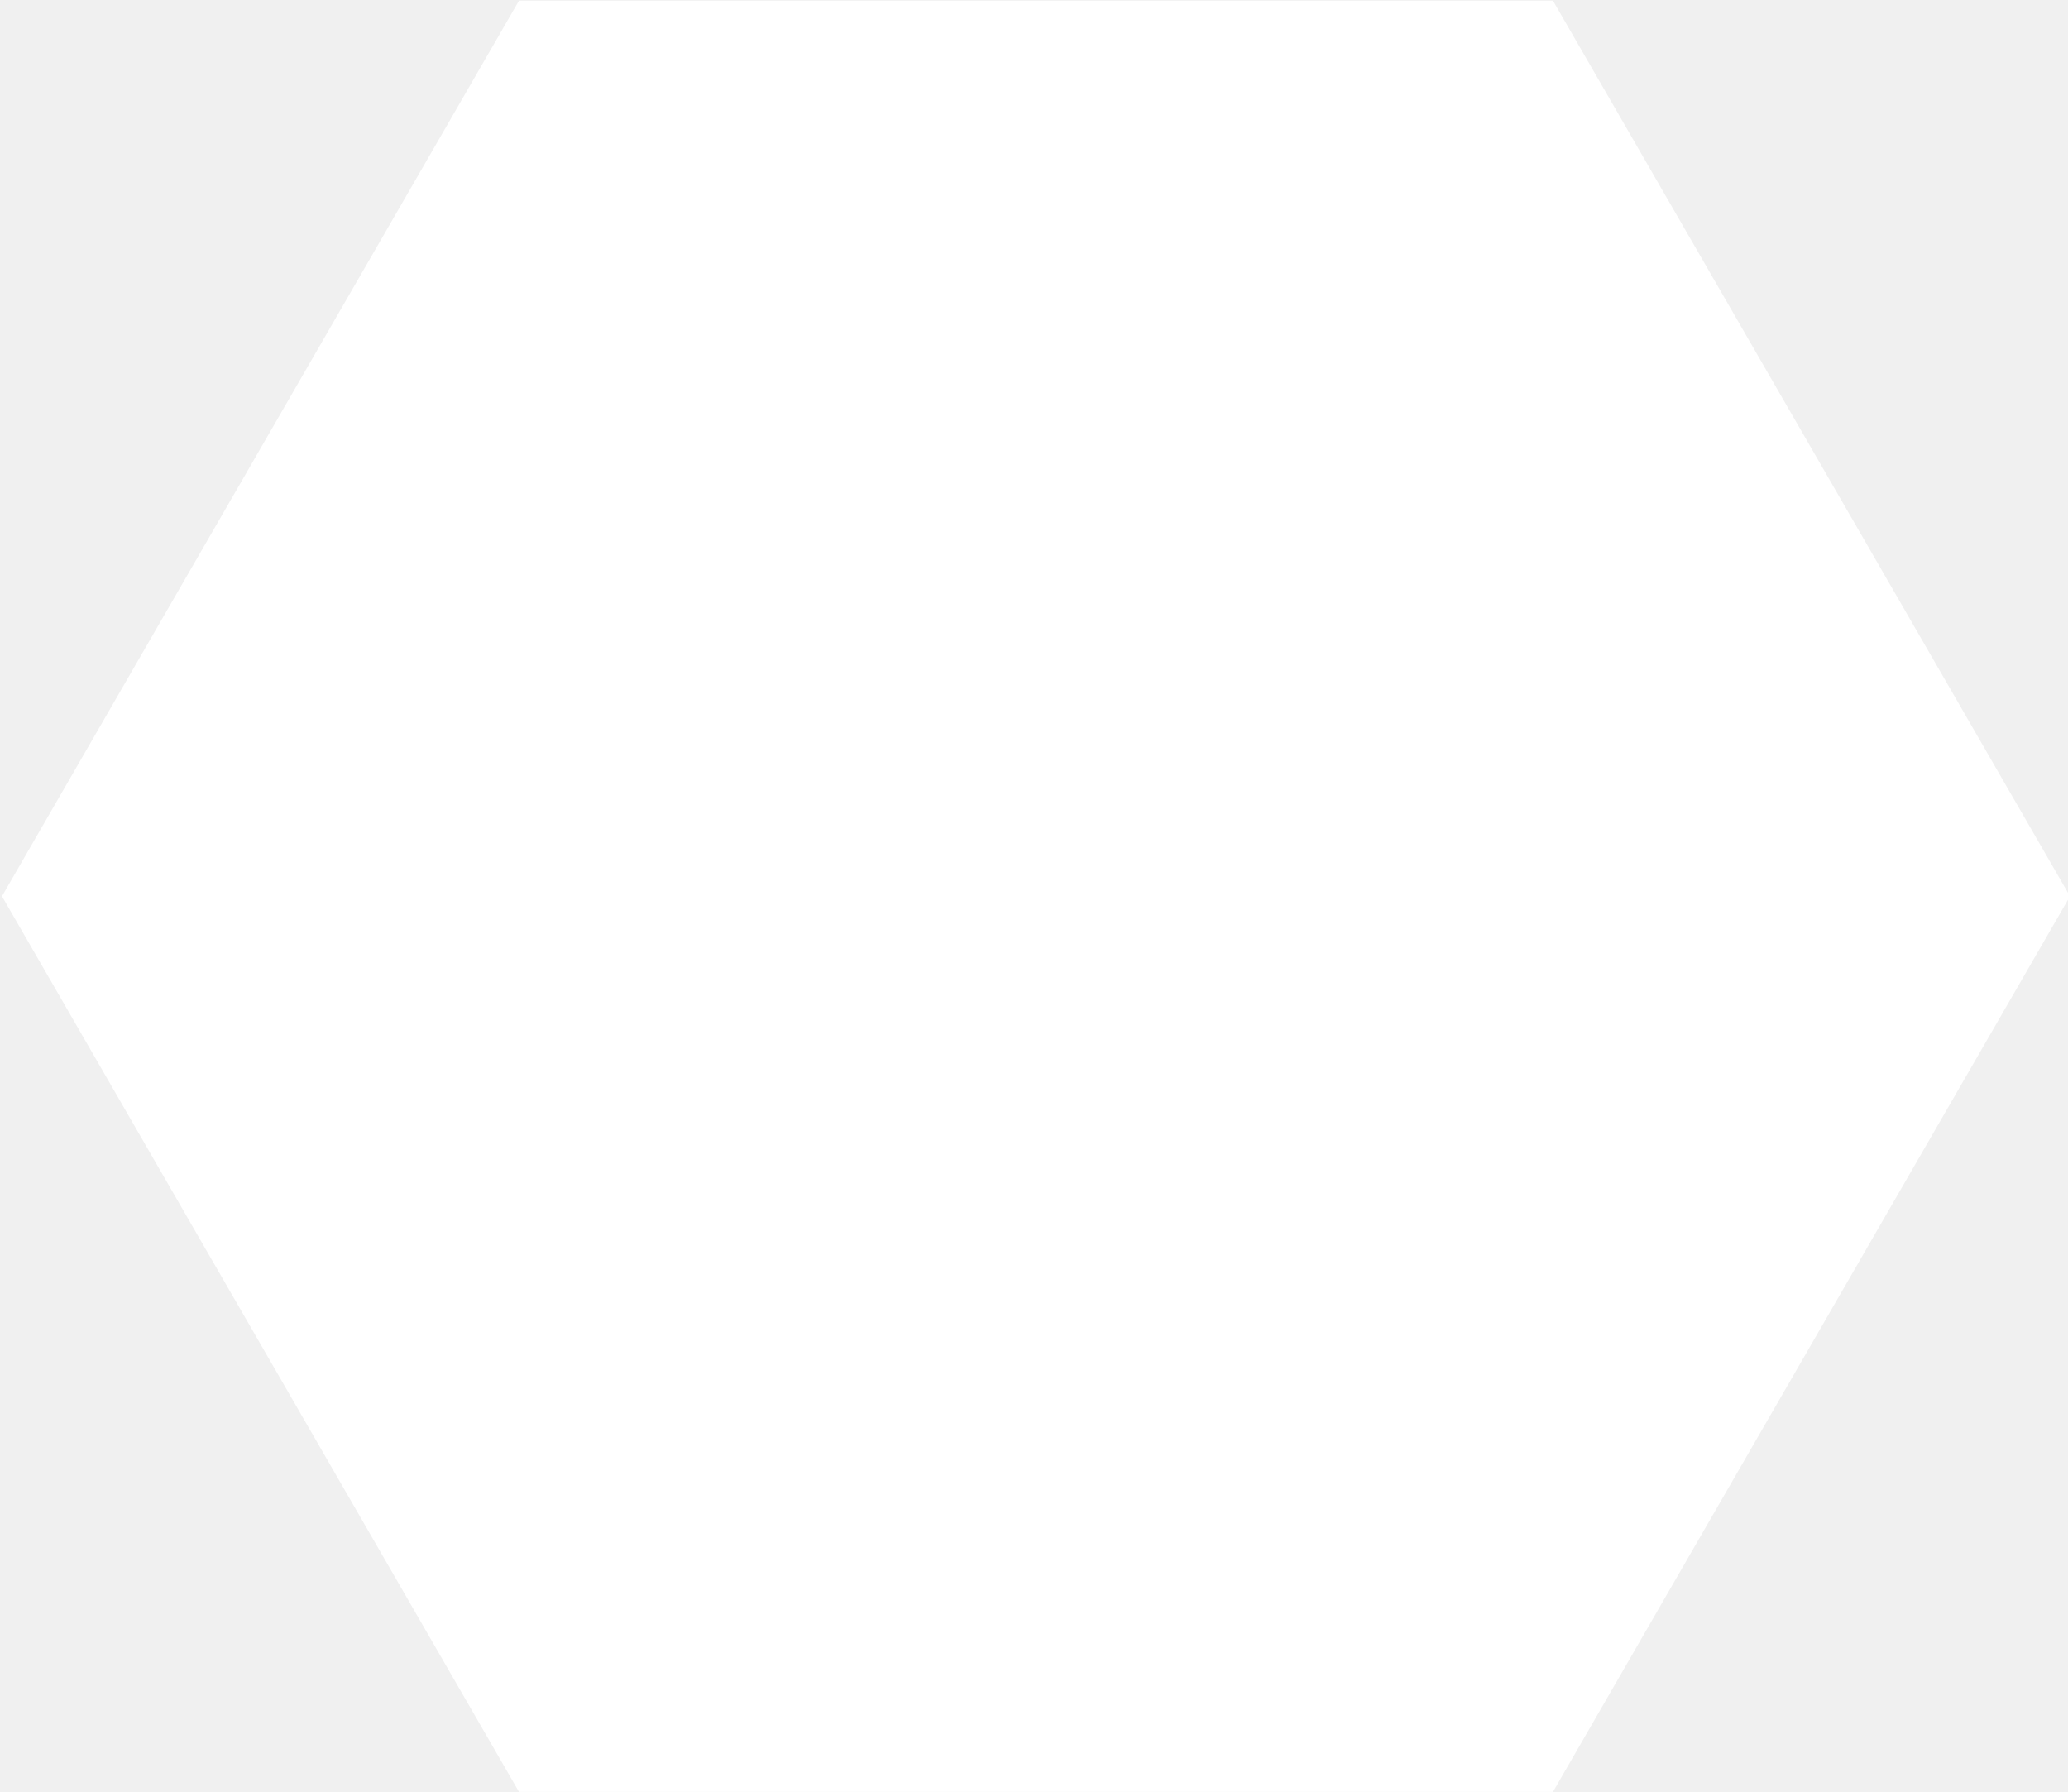
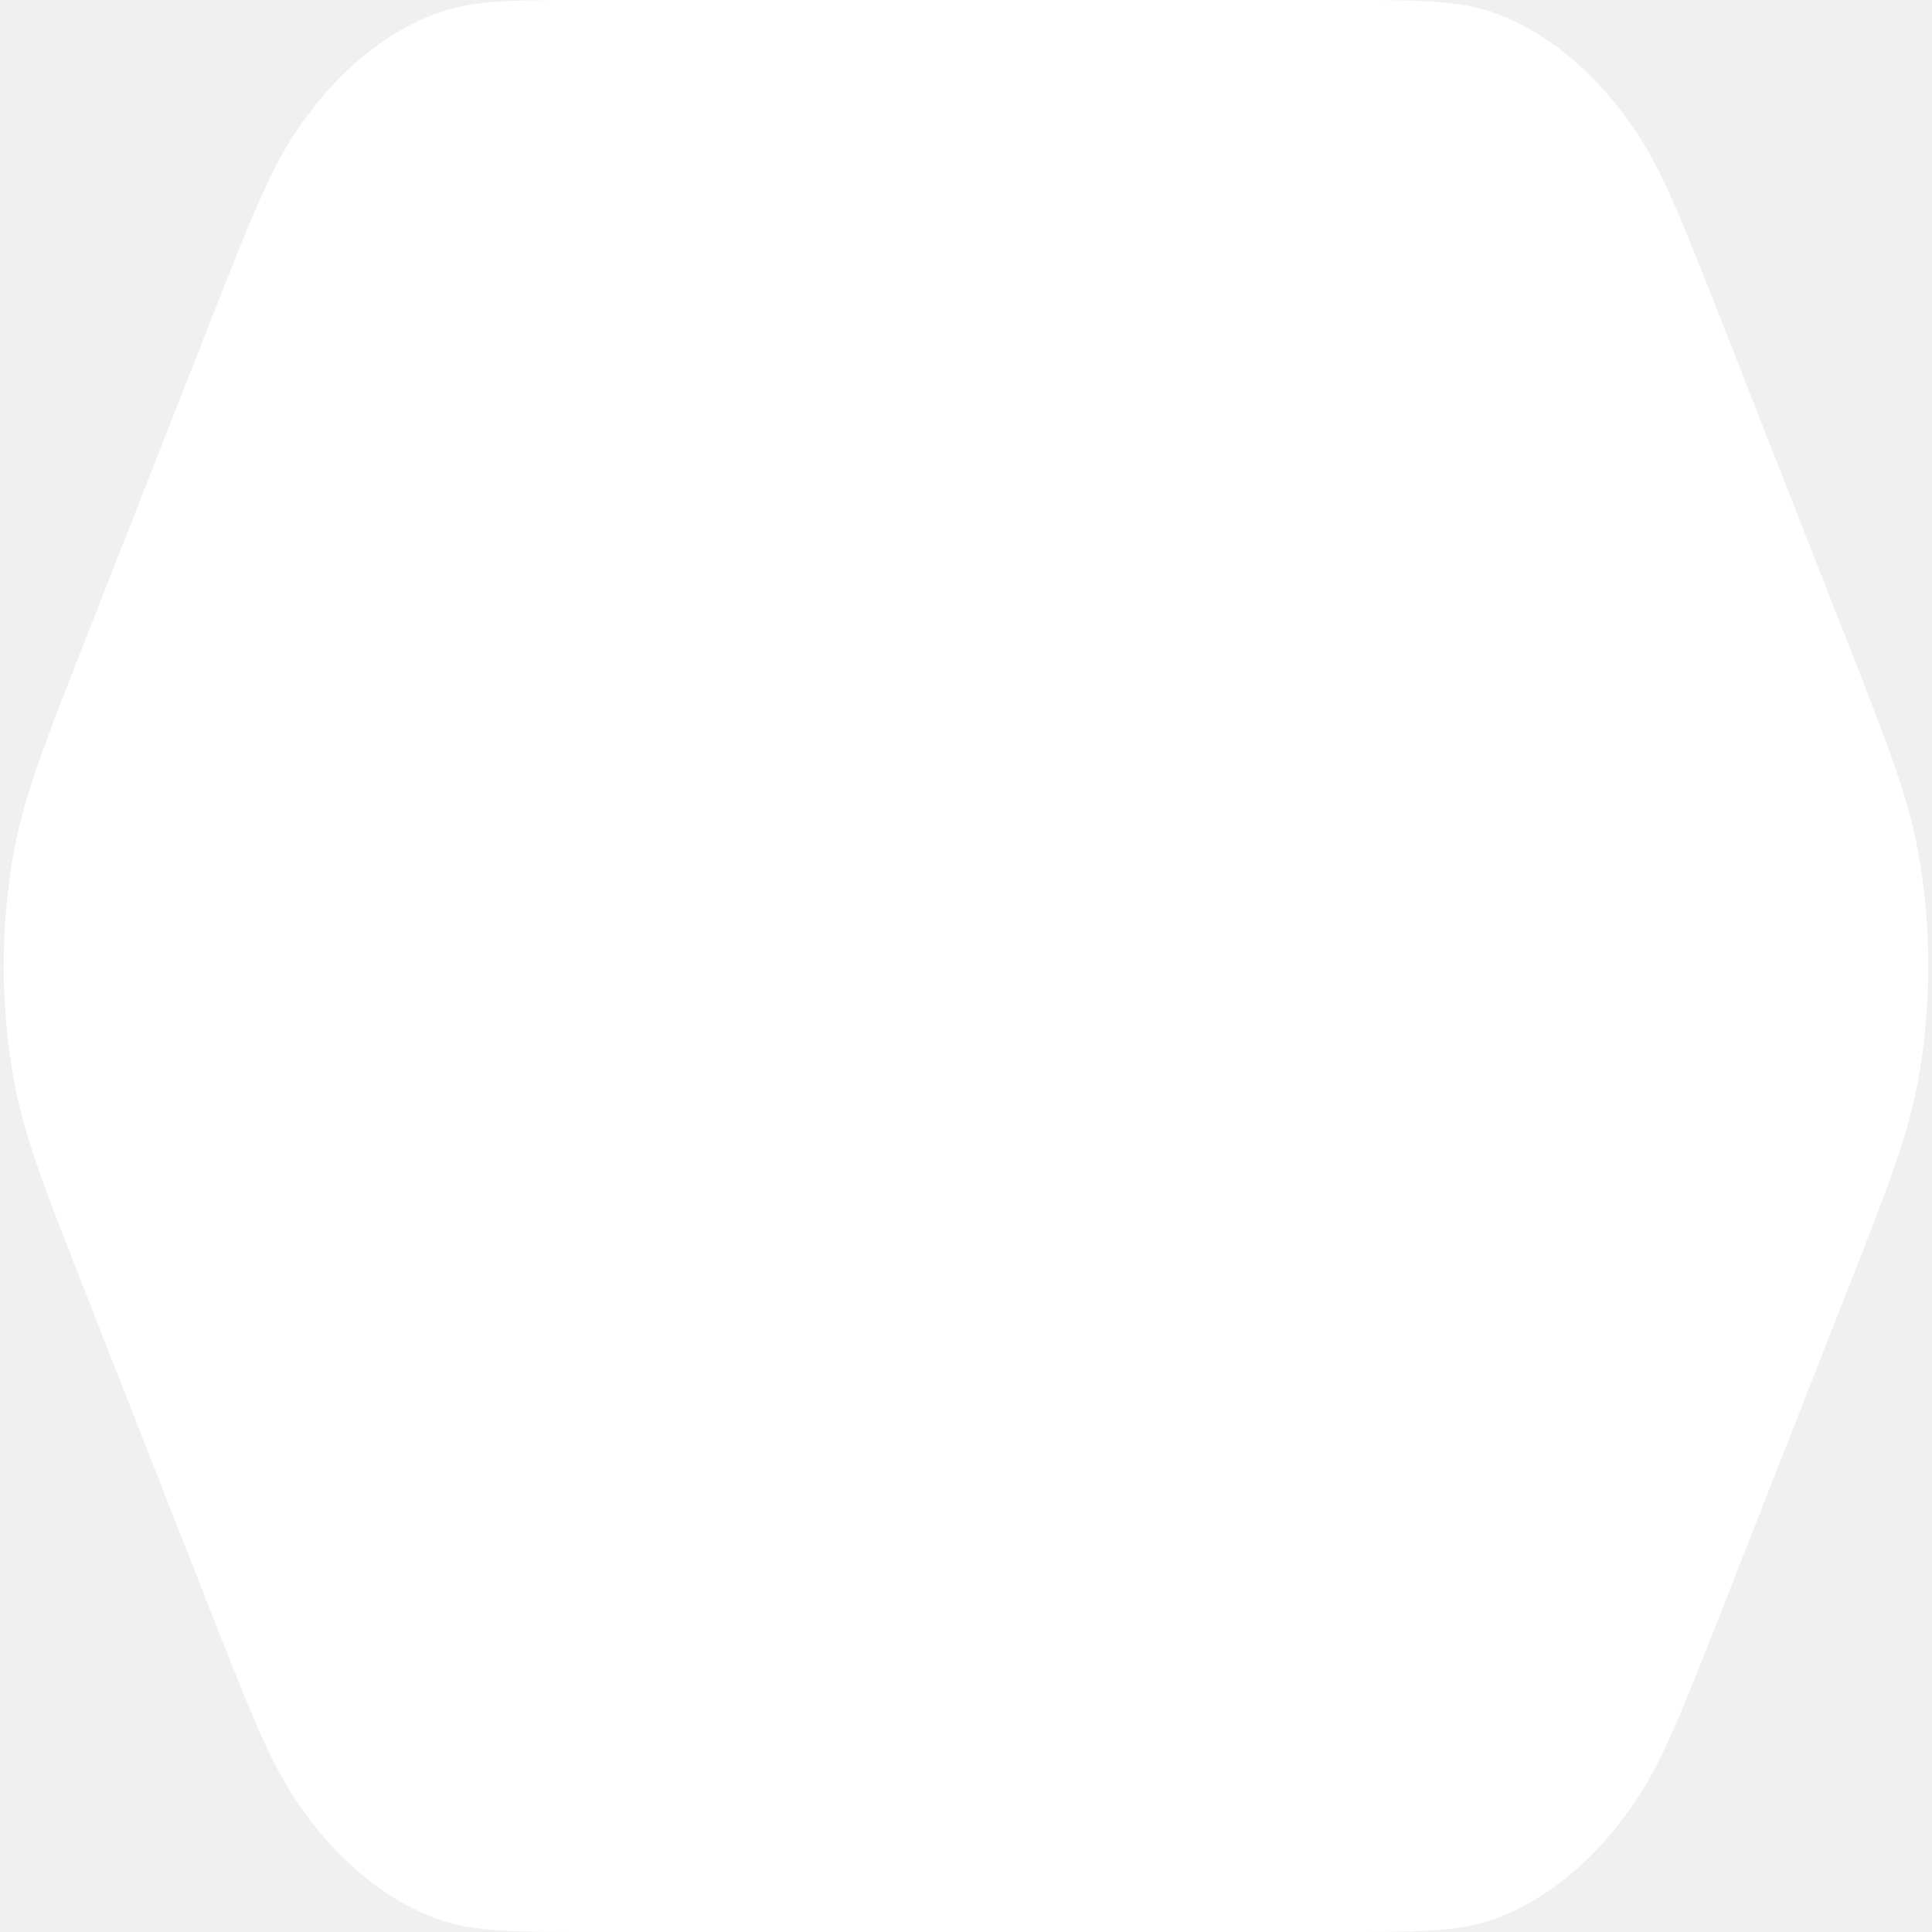
- <svg xmlns="http://www.w3.org/2000/svg" version="1.1">
-   <polygon points="723,314 543,625.769 183,625.769 3,314 183,2.231 543,2.231 723,314" fill="white" stroke="white" stroke-width="4" />
+ <svg xmlns="http://www.w3.org/2000/svg" version="1.1" width="380.0" height="380.0" viewBox="0 0 380.0 380.0">
+   <path transform="translate(-3.3459,-94.252) scale(1.01761,1.496063)" fill="rgb(255,255,255)" fill-opacity="1.0" d="M360.196 147.081C367.995 160.591 371.894 167.346 373.864 174.403C376.712 184.606 376.712 195.394 373.864 205.597C371.894 212.654 367.995 219.409 360.196 232.919L336.437 274.079C328.638 287.589 324.738 294.344 319.613 299.58C312.202 307.148 302.86 312.543 292.601 315.177C285.505 317 277.706 317 262.108 317L117.892 317C102.294 317 94.495 317 87.399 315.178C77.14 312.543 67.798 307.149 60.387 299.58C55.262 294.345 51.362 287.589 43.563 274.079L19.804 232.919C12.005 219.409 8.106 212.654 6.136 205.597C3.288 195.394 3.288 184.606 6.136 174.403C8.106 167.346 12.005 160.591 19.804 147.081L43.563 105.921C51.362 92.411 55.262 85.655 60.387 80.42C67.798 72.851 77.14 67.457 87.399 64.822C94.495 63 102.294 63 117.892 63L262.108 63C277.706 63 285.505 63 292.601 64.822C302.86 67.457 312.202 72.851 319.613 80.42C324.738 85.655 328.638 92.41 336.437 105.921L360.196 147.081Z" />
</svg>
